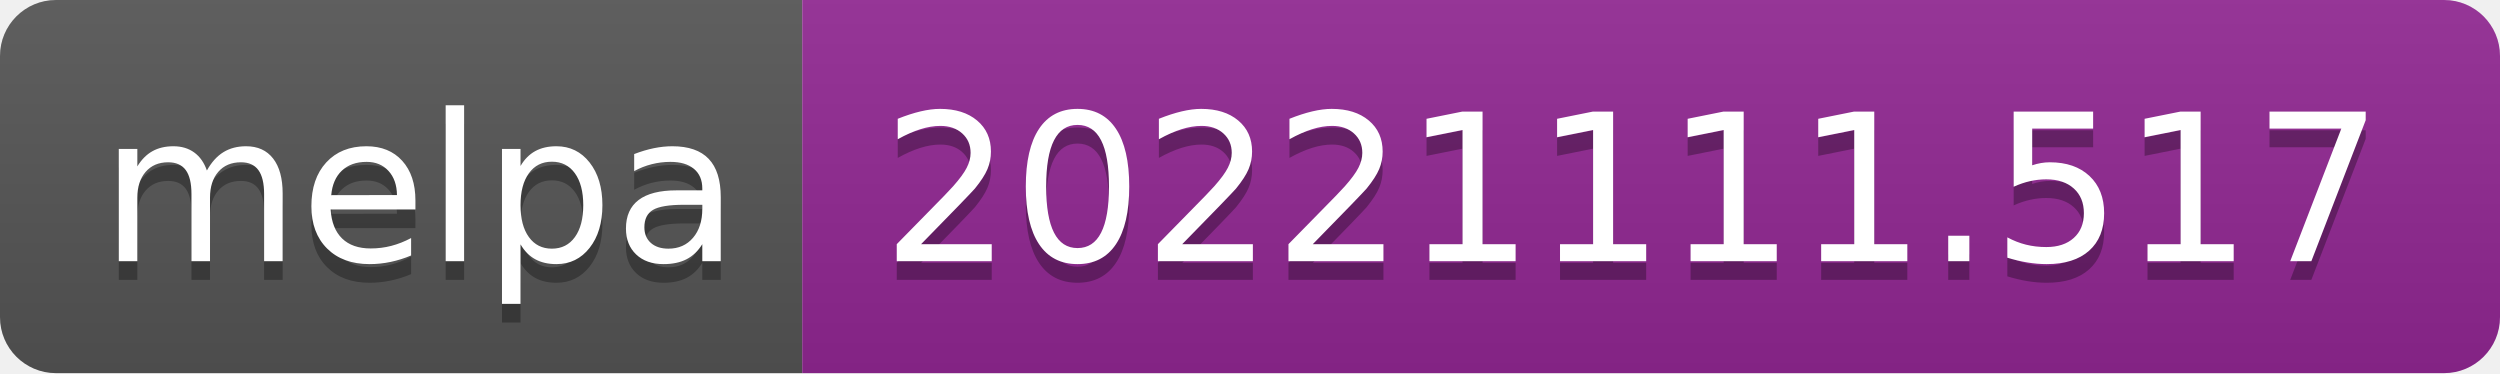
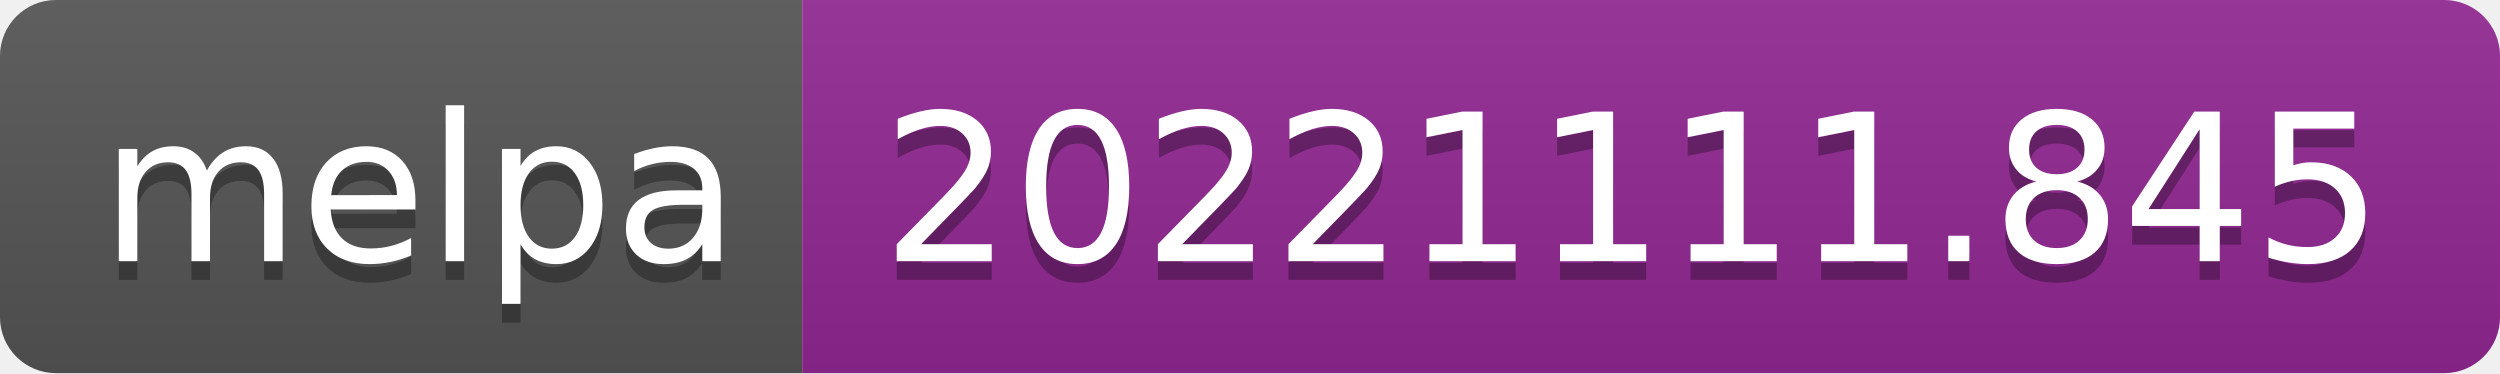
- <svg xmlns="http://www.w3.org/2000/svg" width="134" height="20" role="img" aria-label="melpa: 20221111.517">
+ <svg xmlns="http://www.w3.org/2000/svg" width="134" height="20" role="img" aria-label="melpa: 20221111.845">
  <linearGradient id="s" x2="0" y2="100%">
    <stop offset="0" stop-color="#bbb" stop-opacity=".1" />
    <stop offset="1" stop-opacity=".1" />
  </linearGradient>
  <clipPath id="r">
    <rect width="134" height="20" rx="3" fill="#fff" />
  </clipPath>
  <g clip-path="url(#r)">
    <rect width="43" height="20" fill="#555" />
    <rect x="43" width="91" height="20" fill="#922793" />
    <rect width="134" height="20" fill="url(#s)" />
  </g>
  <g fill="#fff" text-anchor="middle" font-family="Verdana,Geneva,DejaVu Sans,sans-serif" text-rendering="geometricPrecision" font-size="110">
    <text aria-hidden="true" x="225" y="150" fill="#010101" fill-opacity=".3" transform="scale(.1)" textLength="330">melpa</text>
    <text x="225" y="140" transform="scale(.1)" fill="#fff" textLength="330">melpa</text>
-     <text aria-hidden="true" x="875" y="150" fill="#010101" fill-opacity=".3" transform="scale(.1)" textLength="810">20221111.517</text>
-     <text x="875" y="140" transform="scale(.1)" fill="#fff" textLength="810">20221111.517</text>
+     <text aria-hidden="true" x="875" y="150" fill="#010101" fill-opacity=".3" transform="scale(.1)" textLength="810">20221111.845</text>
+     <text x="875" y="140" transform="scale(.1)" fill="#fff" textLength="810">20221111.845</text>
  </g>
</svg>
